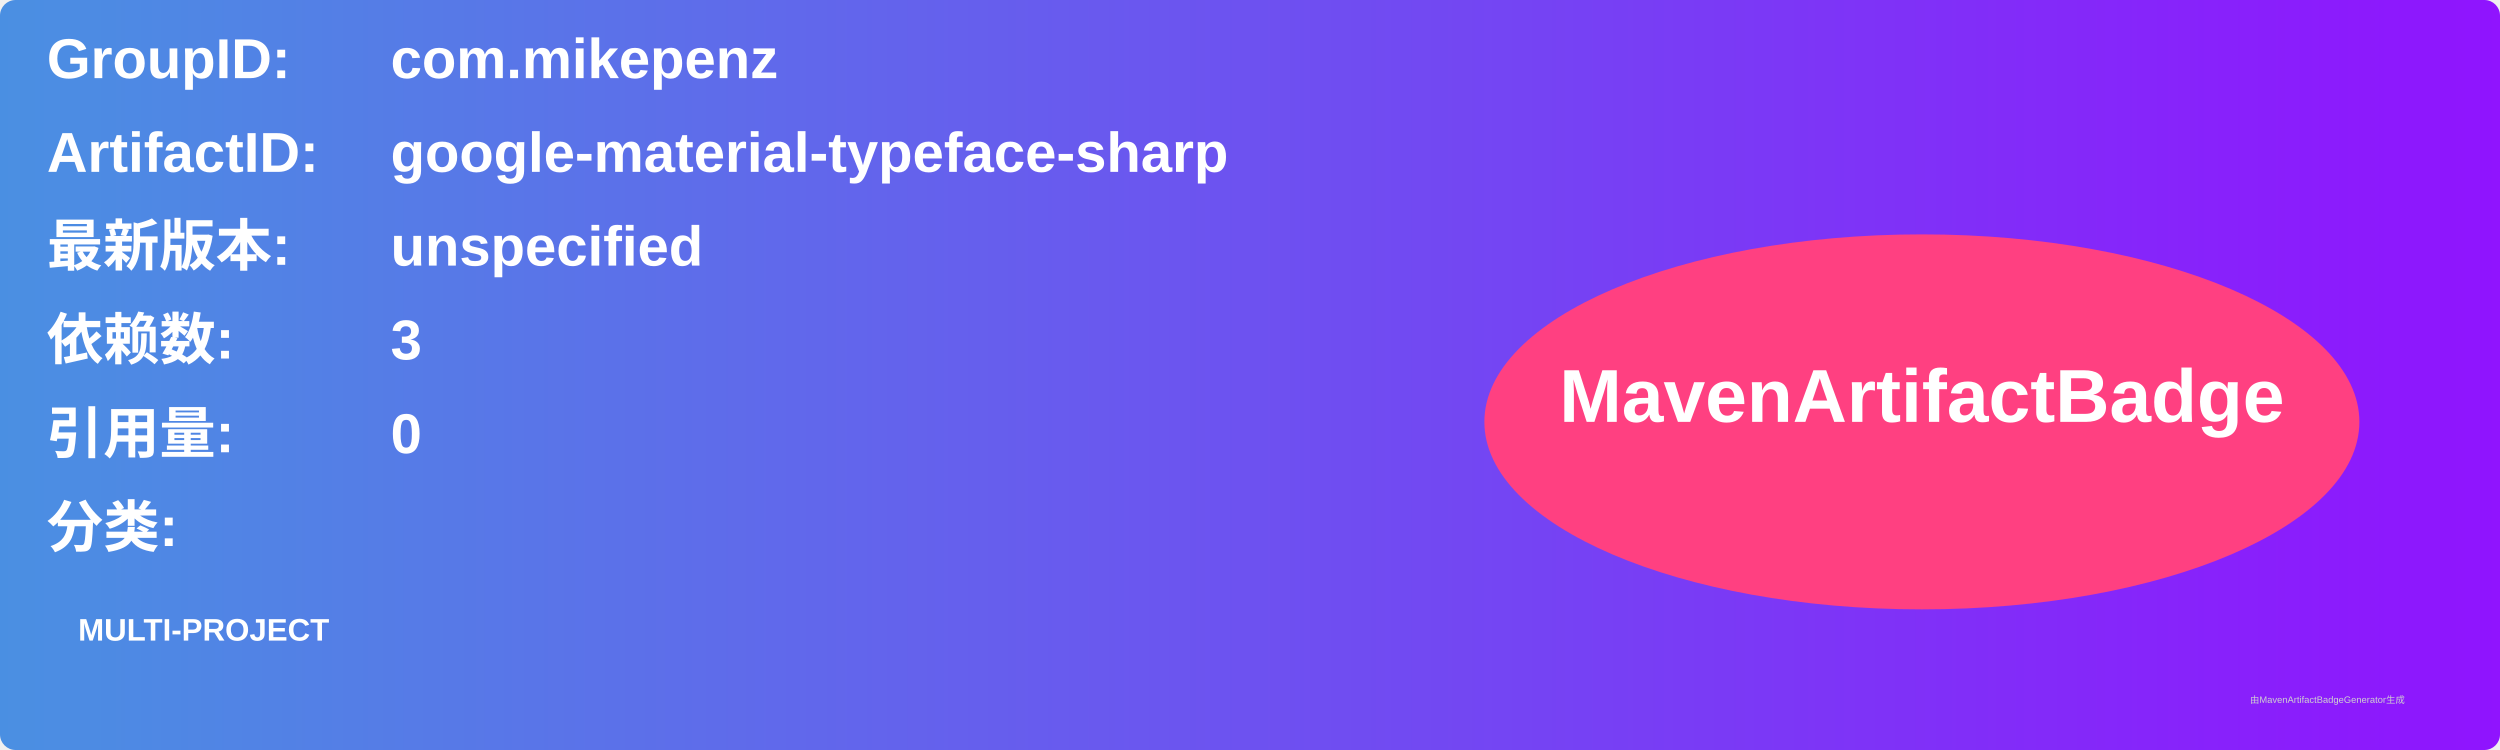
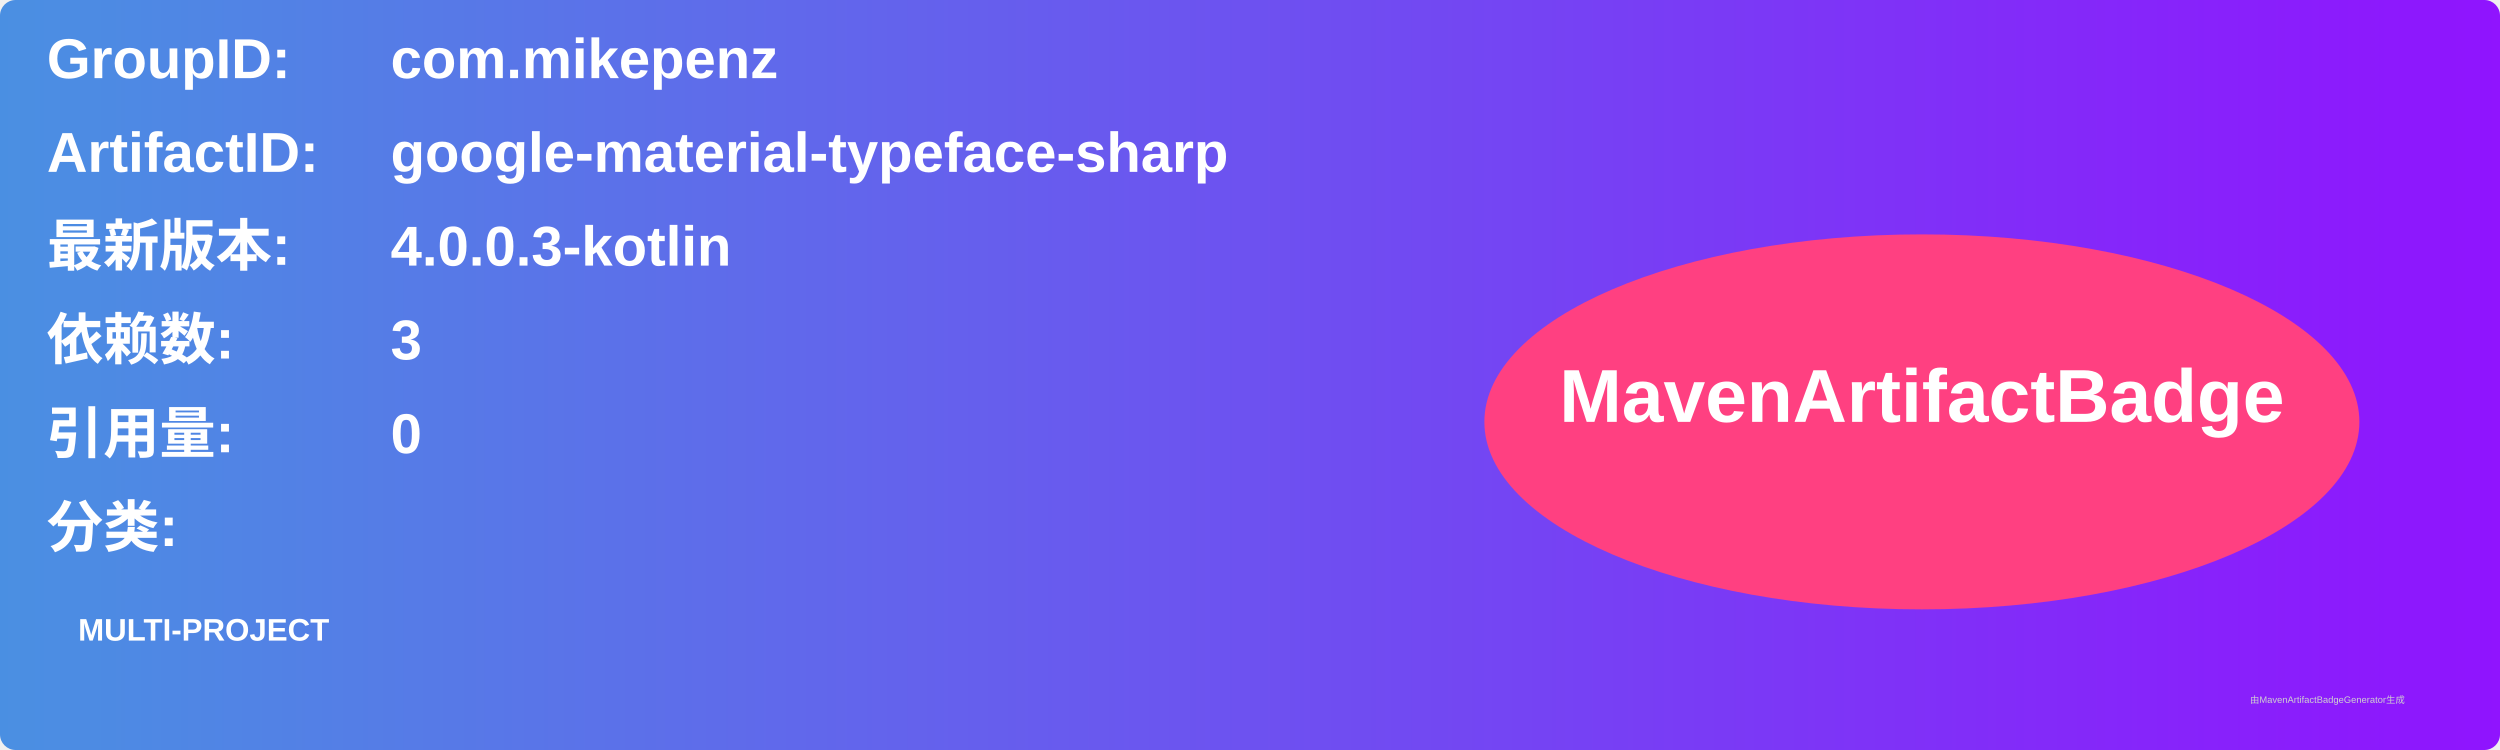
<svg xmlns="http://www.w3.org/2000/svg" width="800" height="240" viewBox="0 0 800 240">
  <linearGradient id="grad" x1="0%" y1="0%" x2="100%" y2="0%">
    <stop offset="0%" stop-color="#4a90e2" />
    <stop offset="100%" stop-color="#9013fe" />
  </linearGradient>
  <rect width="100%" height="100%" rx="5" ry="5" fill="url(#grad)" />
  <g transform="translate(15, 15)">
    <text x="0" y="10" font-family="Arial" font-size="18" fill="white" font-weight="bold" width="260">GroupID:</text>
    <text x="110" y="10" font-family="Arial" font-size="18" fill="white" font-weight="bold" width="460">com.mikepenz</text>
    <text x="0" y="40" font-family="Arial" font-size="18" fill="white" font-weight="bold" width="260">ArtifactID:</text>
    <text x="110" y="40" font-family="Arial" font-size="18" fill="white" font-weight="bold" width="460">google-material-typeface-sharp</text>
    <text x="0" y="70" font-family="Arial" font-size="18" fill="white" font-weight="bold">最新版本:</text>
    <text x="110" y="70" font-family="Arial" font-size="18" fill="white" font-weight="bold">
-       <tspan font-weight="bold">unspecified</tspan>
+       <tspan font-weight="bold">4.0.0.3-kotlin</tspan>
    </text>
    <text x="0" y="100" font-family="Arial" font-size="18" fill="white" font-weight="bold">依赖数: </text>
    <text x="110" y="100" font-family="Arial" font-size="18" fill="white">
      <tspan font-weight="bold">3</tspan>
    </text>
    <text x="0" y="130" font-family="Arial" font-size="18" fill="white" font-weight="bold">引用量: </text>
    <text x="110" y="130" font-family="Arial" font-size="18" fill="white">
      <tspan font-weight="bold">0</tspan>
    </text>
    <text x="0" y="160" font-family="Arial" font-size="18" fill="white" font-weight="bold">分类:</text>
    <text x="10" y="190" font-family="Arial" font-size="10" fill="white">
      <tspan font-weight="bold">MULTI-PROJECT</tspan>
    </text>
    <ellipse cx="600" cy="120" rx="140" ry="60" fill="#ff4081" />
    <text x="600" y="120" text-anchor="middle" font-family="Arial" font-size="24" fill="white" font-weight="bold">MavenArtifactBadge</text>
  </g>
  <text x="720" y="225" font-family="Arial" font-size="3" fill="#d0d0d0">由MavenArtifactBadgeGenerator生成</text>
</svg>
